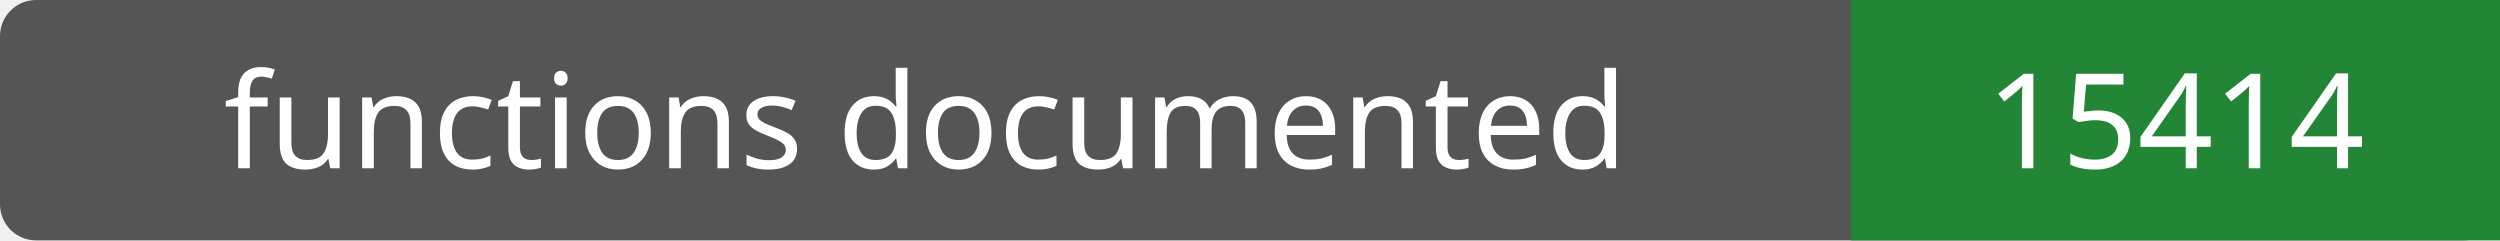
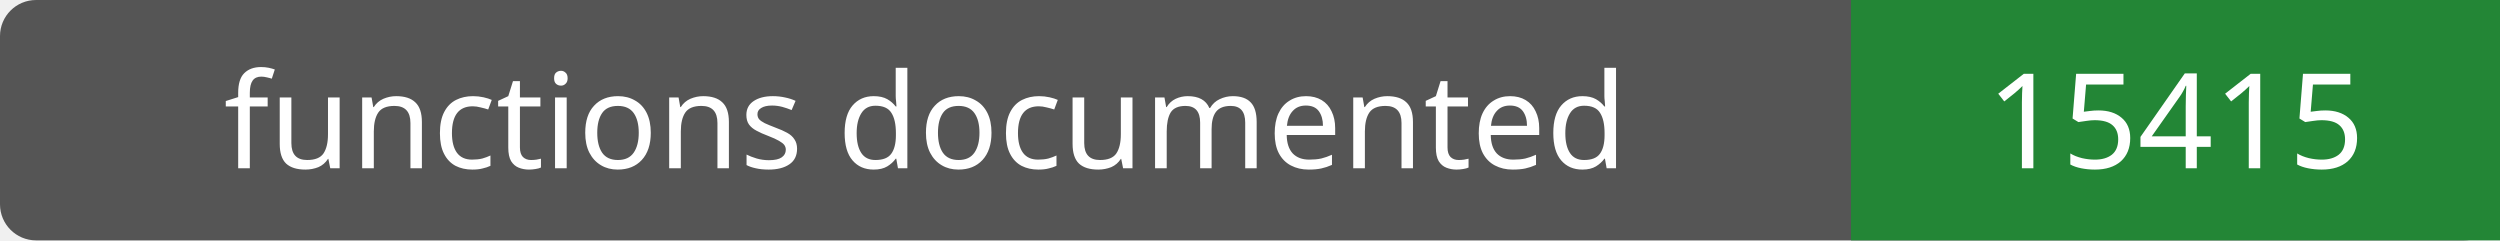
- <svg xmlns="http://www.w3.org/2000/svg" width="208" height="20" role="img" aria-label="functions documented: 15414">
+ <svg xmlns="http://www.w3.org/2000/svg" width="208" height="20" role="img" aria-label="functions documented: 15415">
  <rect width="208" height="20" rx="3" fill="#555" />
  <path fill="#238636" d="M154 0h54v20H154z" />
  <g fill="#fff" text-anchor="middle" font-family="Verdana,sans-serif" font-size="11">
    <text x="77.0" y="14">functions documented</text>
-     <text x="181.0" y="14">15414</text>
+     <text x="181.0" y="14">15415</text>
  </g>
</svg>
